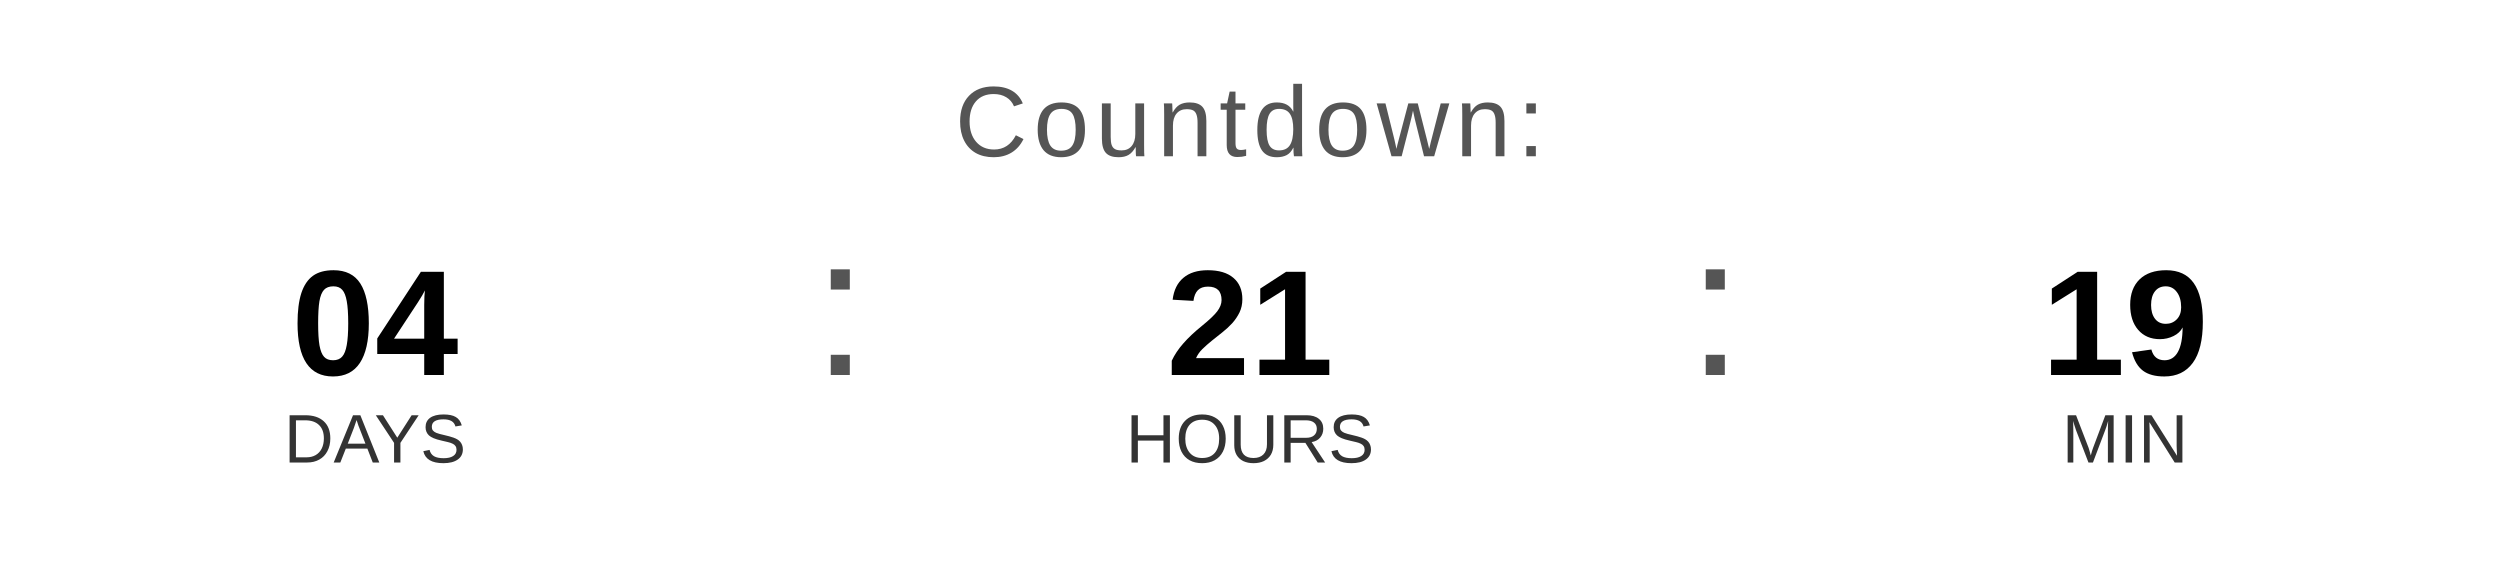
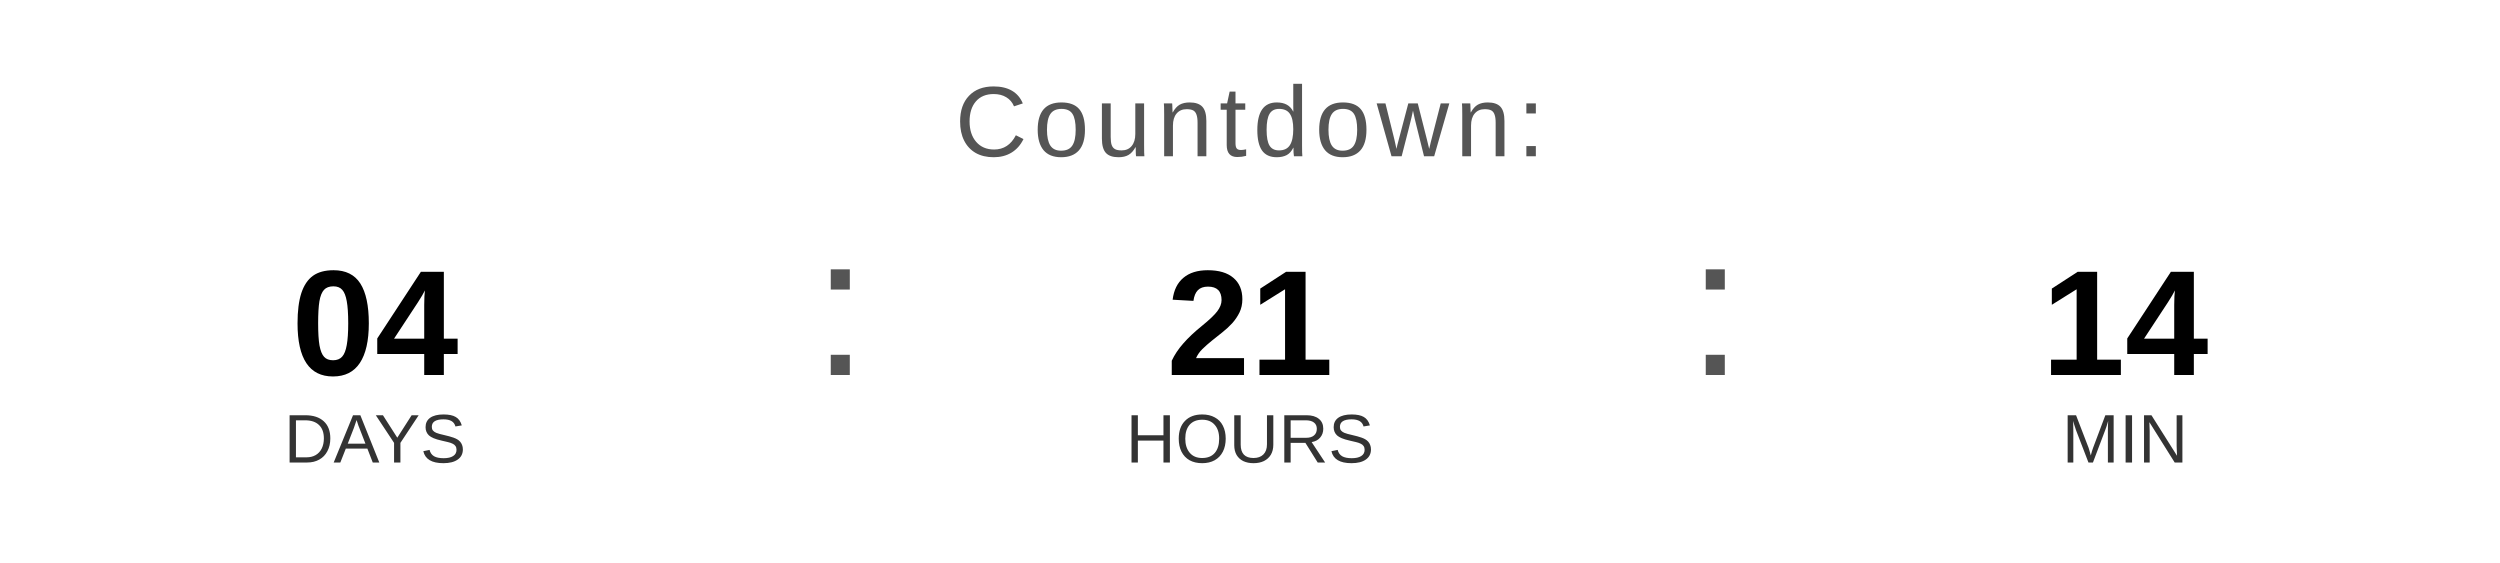
<svg xmlns="http://www.w3.org/2000/svg" width="400" height="90" viewBox="0 0 400 90">
  <text x="200" y="25" font-family="Arial, Helvetica, sans-serif" font-size="16" fill="#555555" text-anchor="middle" letter-spacing="1">
    Countdown:
  </text>
  <text x="60" y="60" font-family="Arial, Helvetica, sans-serif" font-size="24" font-weight="bold" fill="#000000" text-anchor="middle">04</text>
  <text x="60" y="74" font-family="Arial, Helvetica, sans-serif" font-size="11" fill="#333333" text-anchor="middle">DAYS</text>
  <text x="130" y="60" font-family="Arial, sans-serif" font-size="32" fill="#555555">:</text>
  <text x="200" y="60" font-family="Arial, Helvetica, sans-serif" font-size="24" font-weight="bold" fill="#000000" text-anchor="middle">21</text>
  <text x="200" y="74" font-family="Arial, Helvetica, sans-serif" font-size="11" fill="#333333" text-anchor="middle">HOURS</text>
  <text x="270" y="60" font-family="Arial, sans-serif" font-size="32" fill="#555555">:</text>
-   <text x="340" y="60" font-family="Arial, Helvetica, sans-serif" font-size="24" font-weight="bold" fill="#000000" text-anchor="middle">19</text>
+   <text x="340" y="60" font-family="Arial, Helvetica, sans-serif" font-size="24" font-weight="bold" fill="#000000" text-anchor="middle">14</text>
  <text x="340" y="74" font-family="Arial, Helvetica, sans-serif" font-size="11" fill="#333333" text-anchor="middle">MIN</text>
</svg>
